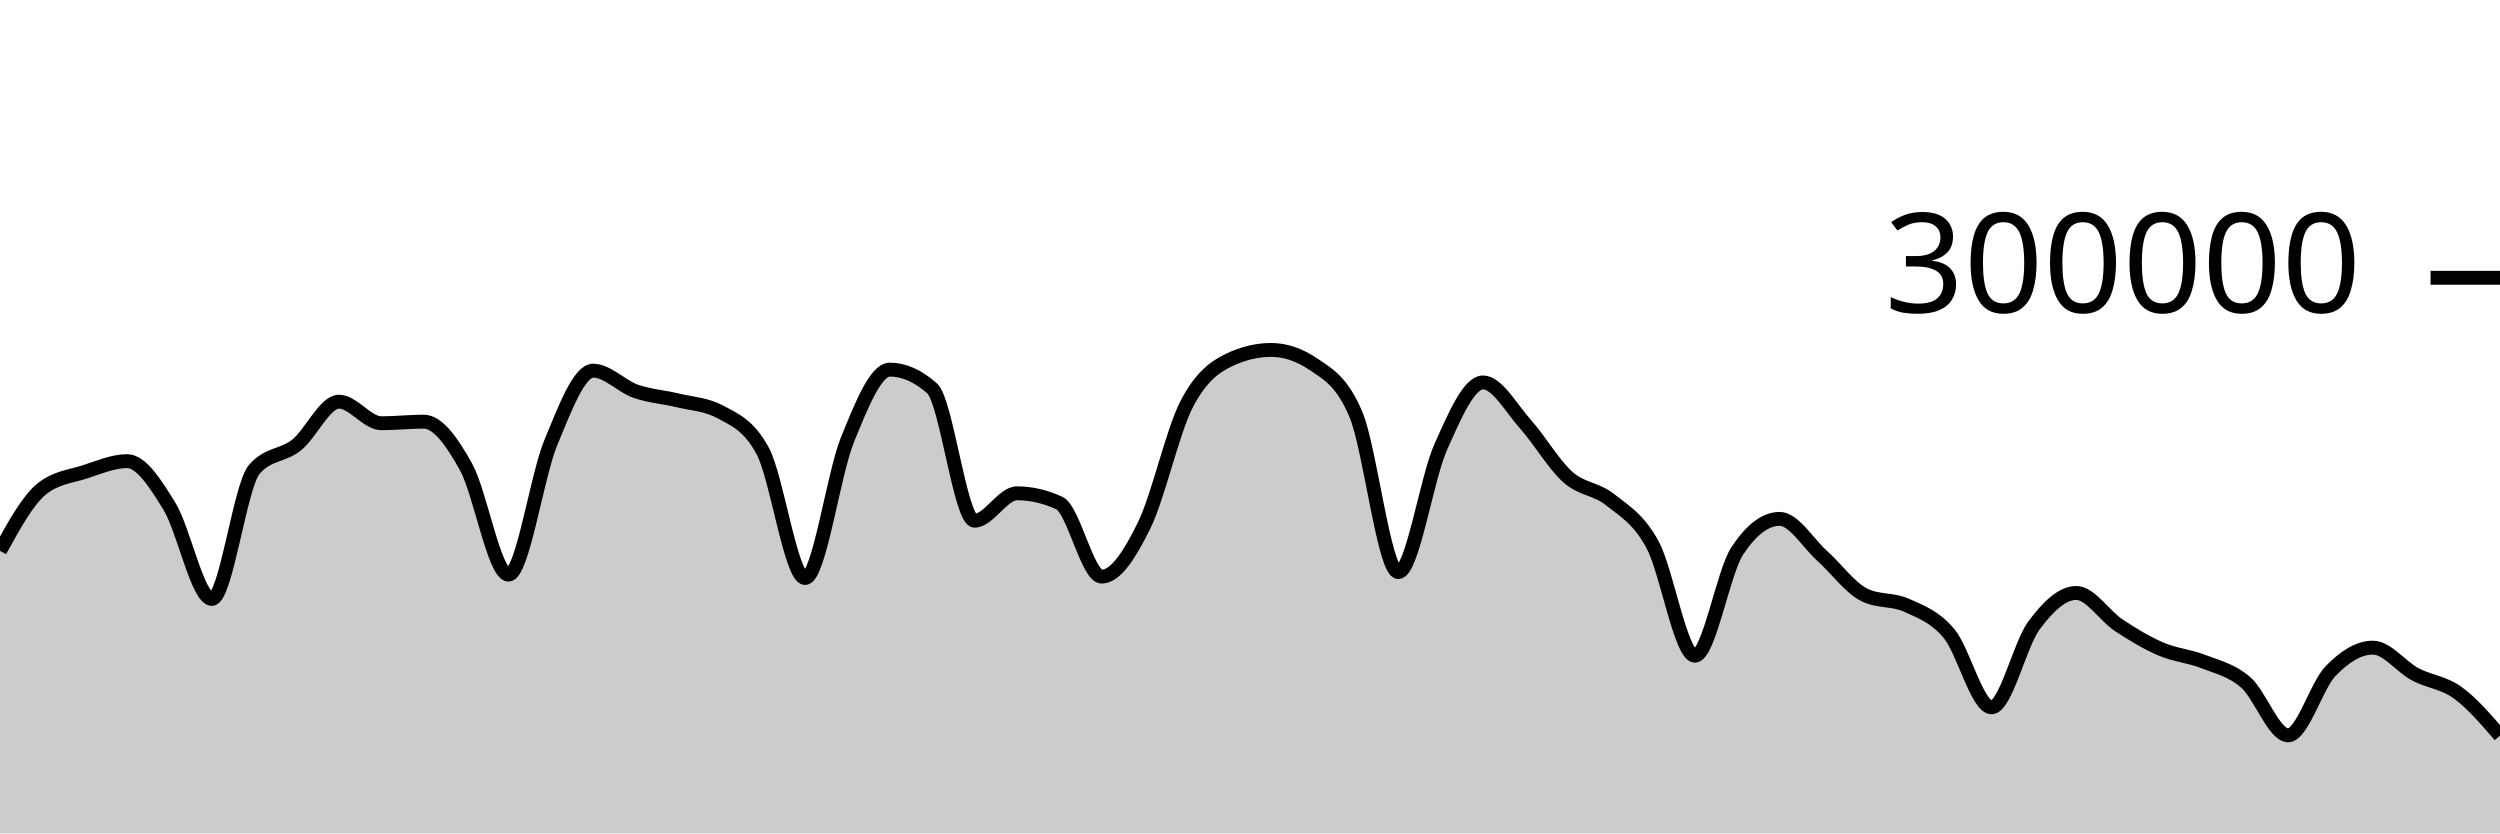
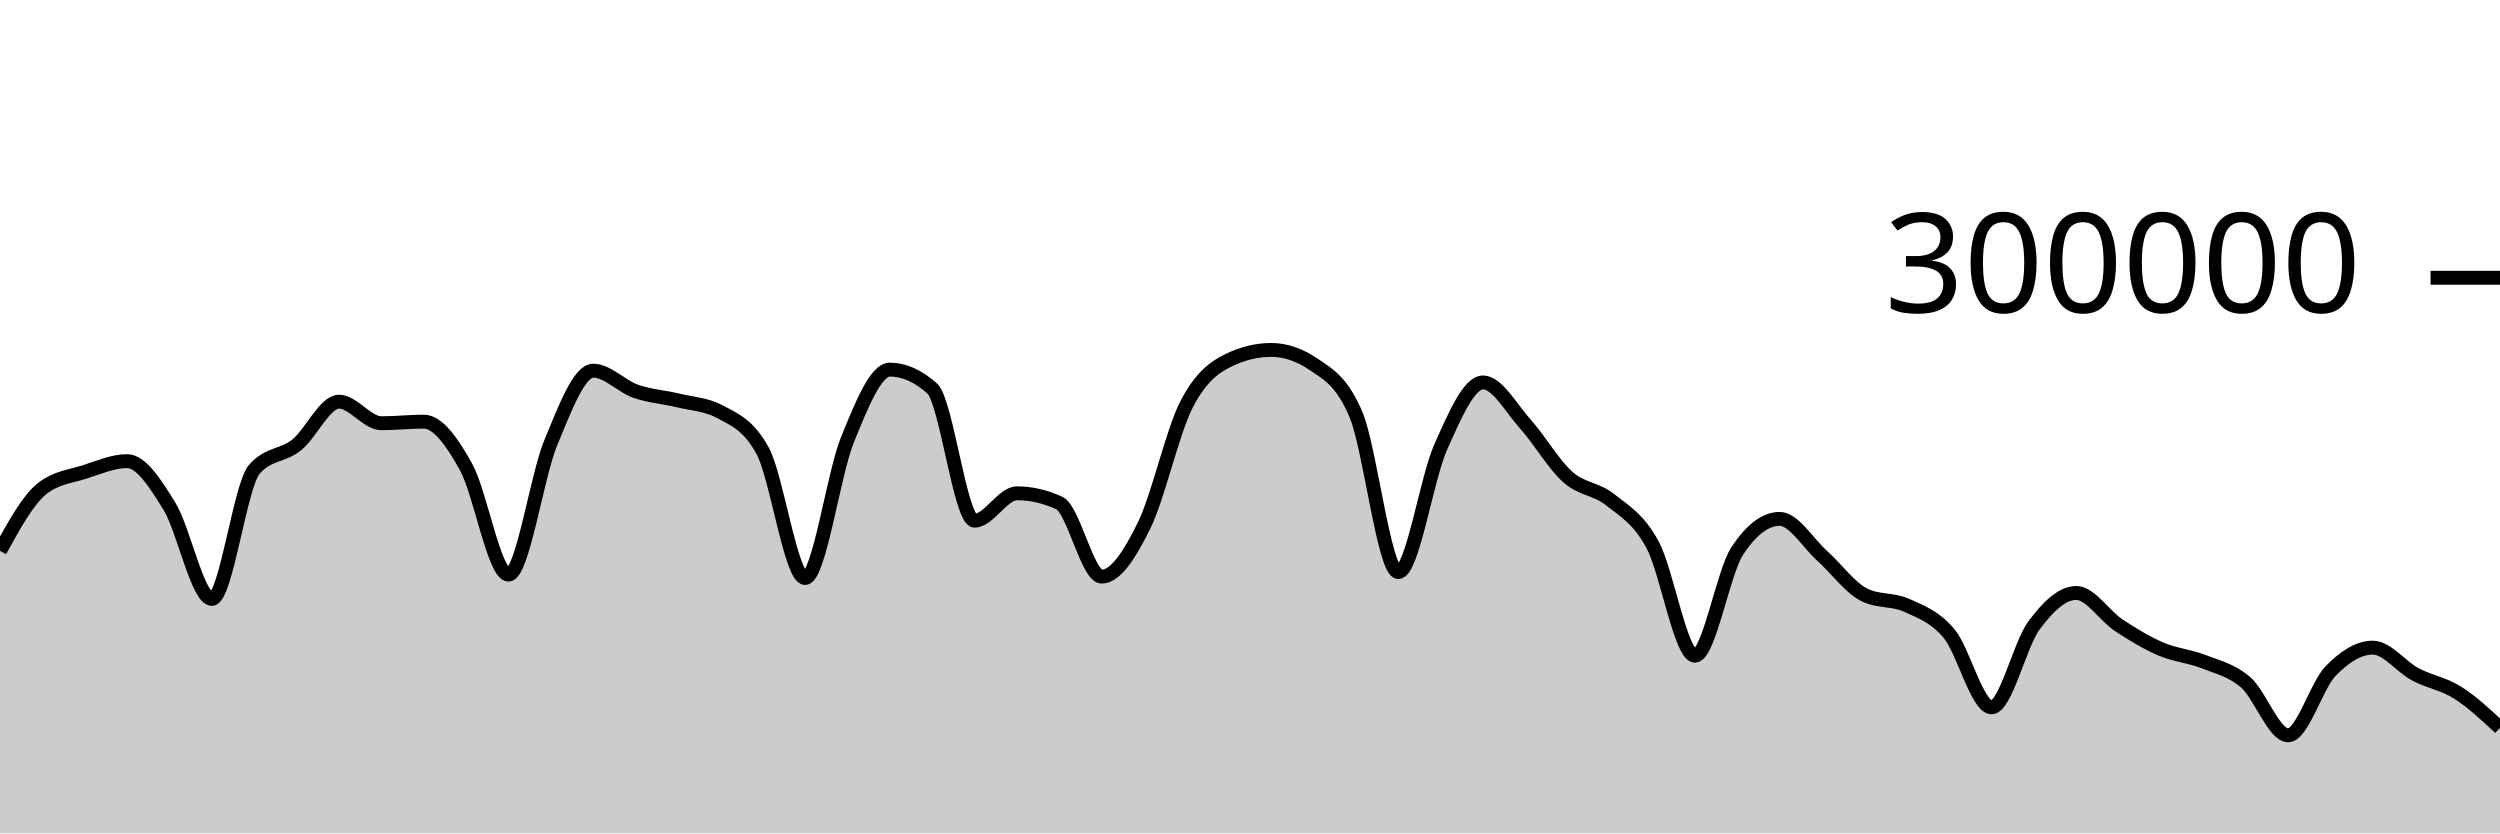
<svg xmlns="http://www.w3.org/2000/svg" viewBox="0 0 180 60">
  <g transform="translate(0,20)">
-     <path class="area" fill="rgba(0, 0, 0, 0.2)" d="M0,19.661C1.017,17.81,2.034,15.958,3.051,15.166C4.068,14.374,5.085,14.305,6.102,13.978C7.119,13.65,8.136,13.202,9.153,13.202C10.169,13.202,11.186,14.805,12.203,16.458C13.22,18.112,14.237,23.122,15.254,23.122C16.271,23.122,17.288,14.973,18.305,13.8C19.322,12.626,20.339,12.853,21.356,12.04C22.373,11.226,23.39,8.92,24.407,8.92C25.424,8.92,26.441,10.473,27.458,10.473C28.475,10.473,29.492,10.358,30.508,10.358C31.525,10.358,32.542,11.791,33.559,13.627C34.576,15.463,35.593,21.374,36.61,21.374C37.627,21.374,38.644,14.306,39.661,11.858C40.678,9.41,41.695,6.688,42.712,6.688C43.729,6.688,44.746,7.811,45.763,8.168C46.78,8.525,47.797,8.581,48.814,8.83C49.831,9.078,50.847,9.106,51.864,9.657C52.881,10.209,53.898,10.594,54.915,12.466C55.932,14.339,56.949,21.618,57.966,21.618C58.983,21.618,60,14.16,61.017,11.659C62.034,9.158,63.051,6.612,64.068,6.612C65.085,6.612,66.102,7.065,67.119,7.972C68.136,8.878,69.153,17.489,70.169,17.489C71.186,17.489,72.203,15.518,73.22,15.518C74.237,15.518,75.254,15.751,76.271,16.218C77.288,16.685,78.305,21.517,79.322,21.517C80.339,21.517,81.356,19.903,82.373,17.838C83.39,15.774,84.407,11.117,85.424,9.132C86.441,7.147,87.458,6.416,88.475,5.928C89.492,5.439,90.508,5.195,91.525,5.195C92.542,5.195,93.559,5.54,94.576,6.23C95.593,6.92,96.61,7.434,97.627,9.843C98.644,12.251,99.661,21.191,100.678,21.191C101.695,21.191,102.712,14.468,103.729,12.192C104.746,9.916,105.763,7.535,106.78,7.535C107.797,7.535,108.814,9.403,109.831,10.538C110.847,11.673,111.864,13.437,112.881,14.344C113.898,15.251,114.915,15.169,115.932,15.981C116.949,16.792,117.966,17.341,118.983,19.213C120,21.084,121.017,27.21,122.034,27.21C123.051,27.21,124.068,21.193,125.085,19.66C126.102,18.126,127.119,17.359,128.136,17.359C129.153,17.359,130.169,19.099,131.186,20.011C132.203,20.924,133.22,22.335,134.237,22.835C135.254,23.336,136.271,23.121,137.288,23.586C138.305,24.051,139.322,24.402,140.339,25.625C141.356,26.849,142.373,30.927,143.39,30.927C144.407,30.927,145.424,26.411,146.441,25.039C147.458,23.667,148.475,22.693,149.492,22.693C150.508,22.693,151.525,24.338,152.542,25.012C153.559,25.685,154.576,26.297,155.593,26.733C156.61,27.17,157.627,27.233,158.644,27.633C159.661,28.033,160.678,28.249,161.695,29.134C162.712,30.019,163.729,32.943,164.746,32.943C165.763,32.943,166.78,29.375,167.797,28.323C168.814,27.27,169.831,26.629,170.847,26.629C171.864,26.629,172.881,28.01,173.898,28.55C174.915,29.09,175.932,29.134,176.949,29.87C177.966,30.606,178.983,31.786,180,32.966L180,40C178.983,40,177.966,40,176.949,40C175.932,40,174.915,40,173.898,40C172.881,40,171.864,40,170.847,40C169.831,40,168.814,40,167.797,40C166.78,40,165.763,40,164.746,40C163.729,40,162.712,40,161.695,40C160.678,40,159.661,40,158.644,40C157.627,40,156.61,40,155.593,40C154.576,40,153.559,40,152.542,40C151.525,40,150.508,40,149.492,40C148.475,40,147.458,40,146.441,40C145.424,40,144.407,40,143.39,40C142.373,40,141.356,40,140.339,40C139.322,40,138.305,40,137.288,40C136.271,40,135.254,40,134.237,40C133.22,40,132.203,40,131.186,40C130.169,40,129.153,40,128.136,40C127.119,40,126.102,40,125.085,40C124.068,40,123.051,40,122.034,40C121.017,40,120,40,118.983,40C117.966,40,116.949,40,115.932,40C114.915,40,113.898,40,112.881,40C111.864,40,110.847,40,109.831,40C108.814,40,107.797,40,106.78,40C105.763,40,104.746,40,103.729,40C102.712,40,101.695,40,100.678,40C99.661,40,98.644,40,97.627,40C96.61,40,95.593,40,94.576,40C93.559,40,92.542,40,91.525,40C90.508,40,89.492,40,88.475,40C87.458,40,86.441,40,85.424,40C84.407,40,83.39,40,82.373,40C81.356,40,80.339,40,79.322,40C78.305,40,77.288,40,76.271,40C75.254,40,74.237,40,73.22,40C72.203,40,71.186,40,70.169,40C69.153,40,68.136,40,67.119,40C66.102,40,65.085,40,64.068,40C63.051,40,62.034,40,61.017,40C60,40,58.983,40,57.966,40C56.949,40,55.932,40,54.915,40C53.898,40,52.881,40,51.864,40C50.847,40,49.831,40,48.814,40C47.797,40,46.78,40,45.763,40C44.746,40,43.729,40,42.712,40C41.695,40,40.678,40,39.661,40C38.644,40,37.627,40,36.61,40C35.593,40,34.576,40,33.559,40C32.542,40,31.525,40,30.508,40C29.492,40,28.475,40,27.458,40C26.441,40,25.424,40,24.407,40C23.39,40,22.373,40,21.356,40C20.339,40,19.322,40,18.305,40C17.288,40,16.271,40,15.254,40C14.237,40,13.22,40,12.203,40C11.186,40,10.169,40,9.153,40C8.136,40,7.119,40,6.102,40C5.085,40,4.068,40,3.051,40C2.034,40,1.017,40,0,40Z" />
-     <path class="line" stroke="black" fill="none" d="M0,19.661C1.017,17.81,2.034,15.958,3.051,15.166C4.068,14.374,5.085,14.305,6.102,13.978C7.119,13.65,8.136,13.202,9.153,13.202C10.169,13.202,11.186,14.805,12.203,16.458C13.22,18.112,14.237,23.122,15.254,23.122C16.271,23.122,17.288,14.973,18.305,13.8C19.322,12.626,20.339,12.853,21.356,12.04C22.373,11.226,23.39,8.92,24.407,8.92C25.424,8.92,26.441,10.473,27.458,10.473C28.475,10.473,29.492,10.358,30.508,10.358C31.525,10.358,32.542,11.791,33.559,13.627C34.576,15.463,35.593,21.374,36.61,21.374C37.627,21.374,38.644,14.306,39.661,11.858C40.678,9.41,41.695,6.688,42.712,6.688C43.729,6.688,44.746,7.811,45.763,8.168C46.78,8.525,47.797,8.581,48.814,8.83C49.831,9.078,50.847,9.106,51.864,9.657C52.881,10.209,53.898,10.594,54.915,12.466C55.932,14.339,56.949,21.618,57.966,21.618C58.983,21.618,60,14.16,61.017,11.659C62.034,9.158,63.051,6.612,64.068,6.612C65.085,6.612,66.102,7.065,67.119,7.972C68.136,8.878,69.153,17.489,70.169,17.489C71.186,17.489,72.203,15.518,73.22,15.518C74.237,15.518,75.254,15.751,76.271,16.218C77.288,16.685,78.305,21.517,79.322,21.517C80.339,21.517,81.356,19.903,82.373,17.838C83.39,15.774,84.407,11.117,85.424,9.132C86.441,7.147,87.458,6.416,88.475,5.928C89.492,5.439,90.508,5.195,91.525,5.195C92.542,5.195,93.559,5.54,94.576,6.23C95.593,6.92,96.61,7.434,97.627,9.843C98.644,12.251,99.661,21.191,100.678,21.191C101.695,21.191,102.712,14.468,103.729,12.192C104.746,9.916,105.763,7.535,106.78,7.535C107.797,7.535,108.814,9.403,109.831,10.538C110.847,11.673,111.864,13.437,112.881,14.344C113.898,15.251,114.915,15.169,115.932,15.981C116.949,16.792,117.966,17.341,118.983,19.213C120,21.084,121.017,27.21,122.034,27.21C123.051,27.21,124.068,21.193,125.085,19.66C126.102,18.126,127.119,17.359,128.136,17.359C129.153,17.359,130.169,19.099,131.186,20.011C132.203,20.924,133.22,22.335,134.237,22.835C135.254,23.336,136.271,23.121,137.288,23.586C138.305,24.051,139.322,24.402,140.339,25.625C141.356,26.849,142.373,30.927,143.39,30.927C144.407,30.927,145.424,26.411,146.441,25.039C147.458,23.667,148.475,22.693,149.492,22.693C150.508,22.693,151.525,24.338,152.542,25.012C153.559,25.685,154.576,26.297,155.593,26.733C156.61,27.17,157.627,27.233,158.644,27.633C159.661,28.033,160.678,28.249,161.695,29.134C162.712,30.019,163.729,32.943,164.746,32.943C165.763,32.943,166.78,29.375,167.797,28.323C168.814,27.27,169.831,26.629,170.847,26.629C171.864,26.629,172.881,28.01,173.898,28.55C174.915,29.09,175.932,29.134,176.949,29.87C177.966,30.606,178.983,31.786,180,32.966" />
+     <path class="area" fill="rgba(0, 0, 0, 0.2)" d="M0,19.661C1.017,17.81,2.034,15.958,3.051,15.166C4.068,14.374,5.085,14.305,6.102,13.978C7.119,13.65,8.136,13.202,9.153,13.202C10.169,13.202,11.186,14.805,12.203,16.458C13.22,18.112,14.237,23.122,15.254,23.122C16.271,23.122,17.288,14.973,18.305,13.8C19.322,12.626,20.339,12.853,21.356,12.04C22.373,11.226,23.39,8.92,24.407,8.92C25.424,8.92,26.441,10.473,27.458,10.473C28.475,10.473,29.492,10.358,30.508,10.358C31.525,10.358,32.542,11.791,33.559,13.627C34.576,15.463,35.593,21.374,36.61,21.374C37.627,21.374,38.644,14.306,39.661,11.858C40.678,9.41,41.695,6.688,42.712,6.688C43.729,6.688,44.746,7.811,45.763,8.168C46.78,8.525,47.797,8.581,48.814,8.83C49.831,9.078,50.847,9.106,51.864,9.657C52.881,10.209,53.898,10.594,54.915,12.466C55.932,14.339,56.949,21.618,57.966,21.618C58.983,21.618,60,14.16,61.017,11.659C62.034,9.158,63.051,6.612,64.068,6.612C65.085,6.612,66.102,7.065,67.119,7.972C68.136,8.878,69.153,17.489,70.169,17.489C71.186,17.489,72.203,15.518,73.22,15.518C74.237,15.518,75.254,15.751,76.271,16.218C77.288,16.685,78.305,21.517,79.322,21.517C80.339,21.517,81.356,19.903,82.373,17.838C83.39,15.774,84.407,11.117,85.424,9.132C86.441,7.147,87.458,6.416,88.475,5.928C89.492,5.439,90.508,5.195,91.525,5.195C92.542,5.195,93.559,5.54,94.576,6.23C95.593,6.92,96.61,7.434,97.627,9.843C98.644,12.251,99.661,21.191,100.678,21.191C101.695,21.191,102.712,14.468,103.729,12.192C104.746,9.916,105.763,7.535,106.78,7.535C107.797,7.535,108.814,9.403,109.831,10.538C110.847,11.673,111.864,13.437,112.881,14.344C113.898,15.251,114.915,15.169,115.932,15.981C116.949,16.792,117.966,17.341,118.983,19.213C120,21.084,121.017,27.21,122.034,27.21C123.051,27.21,124.068,21.193,125.085,19.66C126.102,18.126,127.119,17.359,128.136,17.359C129.153,17.359,130.169,19.099,131.186,20.011C132.203,20.924,133.22,22.335,134.237,22.835C135.254,23.336,136.271,23.121,137.288,23.586C138.305,24.051,139.322,24.402,140.339,25.625C141.356,26.849,142.373,30.927,143.39,30.927C144.407,30.927,145.424,26.411,146.441,25.039C147.458,23.667,148.475,22.693,149.492,22.693C150.508,22.693,151.525,24.338,152.542,25.012C153.559,25.685,154.576,26.297,155.593,26.733C156.61,27.17,157.627,27.233,158.644,27.633C159.661,28.033,160.678,28.249,161.695,29.134C162.712,30.019,163.729,32.943,164.746,32.943C165.763,32.943,166.78,29.375,167.797,28.323C168.814,27.27,169.831,26.629,170.847,26.629C171.864,26.629,172.881,28.01,173.898,28.55C174.915,29.09,175.932,29.227,176.949,29.87C177.966,30.513,178.983,31.461,180,32.409L180,40C178.983,40,177.966,40,176.949,40C175.932,40,174.915,40,173.898,40C172.881,40,171.864,40,170.847,40C169.831,40,168.814,40,167.797,40C166.78,40,165.763,40,164.746,40C163.729,40,162.712,40,161.695,40C160.678,40,159.661,40,158.644,40C157.627,40,156.61,40,155.593,40C154.576,40,153.559,40,152.542,40C151.525,40,150.508,40,149.492,40C148.475,40,147.458,40,146.441,40C145.424,40,144.407,40,143.39,40C142.373,40,141.356,40,140.339,40C139.322,40,138.305,40,137.288,40C136.271,40,135.254,40,134.237,40C133.22,40,132.203,40,131.186,40C130.169,40,129.153,40,128.136,40C127.119,40,126.102,40,125.085,40C124.068,40,123.051,40,122.034,40C121.017,40,120,40,118.983,40C117.966,40,116.949,40,115.932,40C114.915,40,113.898,40,112.881,40C111.864,40,110.847,40,109.831,40C108.814,40,107.797,40,106.78,40C105.763,40,104.746,40,103.729,40C102.712,40,101.695,40,100.678,40C99.661,40,98.644,40,97.627,40C96.61,40,95.593,40,94.576,40C93.559,40,92.542,40,91.525,40C90.508,40,89.492,40,88.475,40C87.458,40,86.441,40,85.424,40C84.407,40,83.39,40,82.373,40C81.356,40,80.339,40,79.322,40C78.305,40,77.288,40,76.271,40C75.254,40,74.237,40,73.22,40C72.203,40,71.186,40,70.169,40C69.153,40,68.136,40,67.119,40C66.102,40,65.085,40,64.068,40C63.051,40,62.034,40,61.017,40C60,40,58.983,40,57.966,40C56.949,40,55.932,40,54.915,40C53.898,40,52.881,40,51.864,40C50.847,40,49.831,40,48.814,40C47.797,40,46.78,40,45.763,40C44.746,40,43.729,40,42.712,40C41.695,40,40.678,40,39.661,40C38.644,40,37.627,40,36.61,40C35.593,40,34.576,40,33.559,40C32.542,40,31.525,40,30.508,40C29.492,40,28.475,40,27.458,40C26.441,40,25.424,40,24.407,40C23.39,40,22.373,40,21.356,40C20.339,40,19.322,40,18.305,40C17.288,40,16.271,40,15.254,40C14.237,40,13.22,40,12.203,40C11.186,40,10.169,40,9.153,40C8.136,40,7.119,40,6.102,40C5.085,40,4.068,40,3.051,40C2.034,40,1.017,40,0,40Z" />
+     <path class="line" stroke="black" fill="none" d="M0,19.661C1.017,17.81,2.034,15.958,3.051,15.166C4.068,14.374,5.085,14.305,6.102,13.978C7.119,13.65,8.136,13.202,9.153,13.202C10.169,13.202,11.186,14.805,12.203,16.458C13.22,18.112,14.237,23.122,15.254,23.122C16.271,23.122,17.288,14.973,18.305,13.8C19.322,12.626,20.339,12.853,21.356,12.04C22.373,11.226,23.39,8.92,24.407,8.92C25.424,8.92,26.441,10.473,27.458,10.473C28.475,10.473,29.492,10.358,30.508,10.358C31.525,10.358,32.542,11.791,33.559,13.627C34.576,15.463,35.593,21.374,36.61,21.374C37.627,21.374,38.644,14.306,39.661,11.858C40.678,9.41,41.695,6.688,42.712,6.688C43.729,6.688,44.746,7.811,45.763,8.168C46.78,8.525,47.797,8.581,48.814,8.83C49.831,9.078,50.847,9.106,51.864,9.657C52.881,10.209,53.898,10.594,54.915,12.466C55.932,14.339,56.949,21.618,57.966,21.618C58.983,21.618,60,14.16,61.017,11.659C62.034,9.158,63.051,6.612,64.068,6.612C65.085,6.612,66.102,7.065,67.119,7.972C68.136,8.878,69.153,17.489,70.169,17.489C71.186,17.489,72.203,15.518,73.22,15.518C74.237,15.518,75.254,15.751,76.271,16.218C77.288,16.685,78.305,21.517,79.322,21.517C80.339,21.517,81.356,19.903,82.373,17.838C83.39,15.774,84.407,11.117,85.424,9.132C86.441,7.147,87.458,6.416,88.475,5.928C89.492,5.439,90.508,5.195,91.525,5.195C92.542,5.195,93.559,5.54,94.576,6.23C95.593,6.92,96.61,7.434,97.627,9.843C98.644,12.251,99.661,21.191,100.678,21.191C101.695,21.191,102.712,14.468,103.729,12.192C104.746,9.916,105.763,7.535,106.78,7.535C107.797,7.535,108.814,9.403,109.831,10.538C110.847,11.673,111.864,13.437,112.881,14.344C113.898,15.251,114.915,15.169,115.932,15.981C116.949,16.792,117.966,17.341,118.983,19.213C120,21.084,121.017,27.21,122.034,27.21C123.051,27.21,124.068,21.193,125.085,19.66C126.102,18.126,127.119,17.359,128.136,17.359C129.153,17.359,130.169,19.099,131.186,20.011C132.203,20.924,133.22,22.335,134.237,22.835C135.254,23.336,136.271,23.121,137.288,23.586C138.305,24.051,139.322,24.402,140.339,25.625C141.356,26.849,142.373,30.927,143.39,30.927C144.407,30.927,145.424,26.411,146.441,25.039C147.458,23.667,148.475,22.693,149.492,22.693C150.508,22.693,151.525,24.338,152.542,25.012C153.559,25.685,154.576,26.297,155.593,26.733C156.61,27.17,157.627,27.233,158.644,27.633C159.661,28.033,160.678,28.249,161.695,29.134C162.712,30.019,163.729,32.943,164.746,32.943C165.763,32.943,166.78,29.375,167.797,28.323C168.814,27.27,169.831,26.629,170.847,26.629C171.864,26.629,172.881,28.01,173.898,28.55C174.915,29.09,175.932,29.227,176.949,29.87C177.966,30.513,178.983,31.461,180,32.409" />
    <path class="axis-ceiling" stroke-width="1" stroke="black" fill="none" d="M175,0L180,0" />
    <text class="axis-ceiling-label" font-family="sans-serif" text-anchor="end" font-size="10px" x="170" y="2.5">300000</text>
  </g>
</svg>
